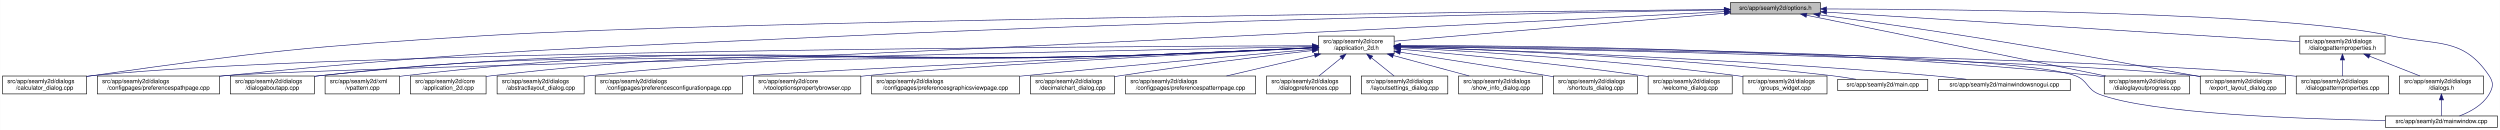
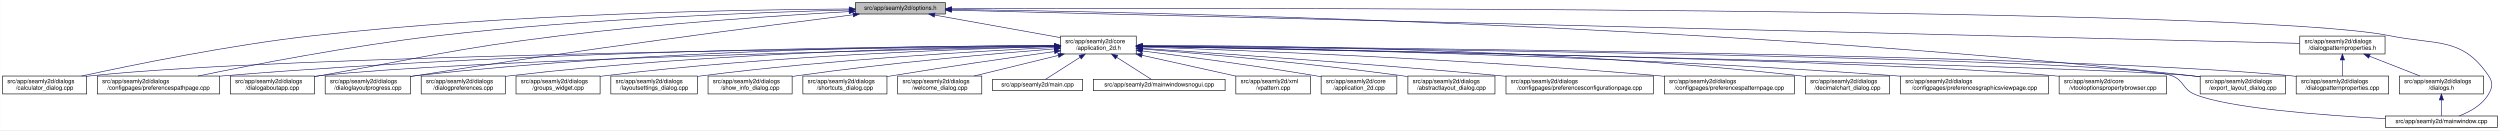
- <svg xmlns="http://www.w3.org/2000/svg" xmlns:xlink="http://www.w3.org/1999/xlink" width="4193pt" height="218pt" viewBox="0.00 0.00 4192.50 218.00">
+ <svg xmlns="http://www.w3.org/2000/svg" xmlns:xlink="http://www.w3.org/1999/xlink" width="4192pt" height="218pt" viewBox="0.00 0.00 4191.50 218.00">
  <g id="graph0" class="graph" transform="scale(1 1) rotate(0) translate(4 214)">
-     <polygon fill="white" stroke="transparent" points="-4,4 -4,-214 4188.5,-214 4188.5,4 -4,4" />
+     <polygon fill="white" stroke="transparent" points="-4,4 -4,-214 4187.5,-214 4187.5,4 -4,4" />
    <g id="node1" class="node">
      <g id="a_node1">
        <a xlink:title=" ">
-           <polygon fill="#bfbfbf" stroke="black" points="2898,-190.5 2898,-209.5 3049,-209.5 3049,-190.5 2898,-190.5" />
-           <text text-anchor="middle" x="2973.5" y="-197.5" font-family="Helvetica,sans-Serif" font-size="10.00">src/app/seamly2d/options.h</text>
+           <polygon fill="#bfbfbf" stroke="black" points="1430,-190.5 1430,-209.5 1581,-209.5 1581,-190.5 1430,-190.5" />
+           <text text-anchor="middle" x="1505.5" y="-197.5" font-family="Helvetica,sans-Serif" font-size="10.00">src/app/seamly2d/options.h</text>
        </a>
      </g>
    </g>
    <g id="node2" class="node">
      <g id="a_node2">
        <a xlink:href="../../d7/d61/application__2d_8h.html" target="_top" xlink:title=" ">
-           <polygon fill="white" stroke="black" points="2207,-123.5 2207,-153.5 2334,-153.5 2334,-123.5 2207,-123.5" />
-           <text text-anchor="start" x="2215" y="-141.5" font-family="Helvetica,sans-Serif" font-size="10.00">src/app/seamly2d/core</text>
-           <text text-anchor="middle" x="2270.5" y="-130.5" font-family="Helvetica,sans-Serif" font-size="10.00">/application_2d.h</text>
+           <polygon fill="white" stroke="black" points="1774,-123.5 1774,-153.5 1901,-153.5 1901,-123.5 1774,-123.5" />
+           <text text-anchor="start" x="1782" y="-141.5" font-family="Helvetica,sans-Serif" font-size="10.00">src/app/seamly2d/core</text>
+           <text text-anchor="middle" x="1837.5" y="-130.5" font-family="Helvetica,sans-Serif" font-size="10.00">/application_2d.h</text>
        </a>
      </g>
    </g>
    <g id="edge1" class="edge">
-       <path fill="none" stroke="midnightblue" d="M2887.89,-191.75C2745.03,-179.66 2461.19,-155.64 2334.34,-144.9" />
-       <polygon fill="midnightblue" stroke="midnightblue" points="2887.67,-195.25 2897.93,-192.6 2888.26,-188.27 2887.67,-195.25" />
-     </g>
-     <g id="node7" class="node">
-       <g id="a_node7">
+       <path fill="none" stroke="midnightblue" d="M1562.93,-188.71C1621.72,-178.17 1712.85,-161.84 1773.81,-150.91" />
+       <polygon fill="midnightblue" stroke="midnightblue" points="1562.29,-185.27 1553.07,-190.48 1563.53,-192.16 1562.29,-185.27" />
+     </g>
+     <g id="node5" class="node">
+       <g id="a_node5">
        <a xlink:href="../../d7/dfa/calculator__dialog_8cpp.html" target="_top" xlink:title=" ">
          <polygon fill="white" stroke="black" points="0,-56.5 0,-86.5 141,-86.5 141,-56.5 0,-56.5" />
          <text text-anchor="start" x="8" y="-74.5" font-family="Helvetica,sans-Serif" font-size="10.00">src/app/seamly2d/dialogs</text>
          <text text-anchor="middle" x="70.5" y="-63.5" font-family="Helvetica,sans-Serif" font-size="10.00">/calculator_dialog.cpp</text>
        </a>
      </g>
    </g>
    <g id="edge25" class="edge">
-       <path fill="none" stroke="midnightblue" d="M2887.8,-198.15C2538.52,-194.54 1221.32,-179.51 805.5,-154 512.98,-136.06 439.64,-128.38 149.5,-87 146.74,-86.61 143.93,-86.19 141.09,-85.74" />
-       <polygon fill="midnightblue" stroke="midnightblue" points="2887.81,-201.65 2897.85,-198.25 2887.89,-194.65 2887.81,-201.65" />
-     </g>
-     <g id="node9" class="node">
-       <g id="a_node9">
+       <path fill="none" stroke="midnightblue" d="M1419.54,-198.93C1247.9,-197.94 850.74,-191.38 519.5,-154 380.16,-138.28 218.86,-105.33 132.58,-86.5" />
+       <polygon fill="midnightblue" stroke="midnightblue" points="1419.75,-202.43 1429.77,-198.98 1419.79,-195.43 1419.75,-202.43" />
+     </g>
+     <g id="node7" class="node">
+       <g id="a_node7">
        <a xlink:href="../../dc/d20/preferencespathpage_8cpp.html" target="_top" xlink:title=" ">
          <polygon fill="white" stroke="black" points="159,-56.5 159,-86.5 364,-86.5 364,-56.5 159,-56.5" />
          <text text-anchor="start" x="167" y="-74.5" font-family="Helvetica,sans-Serif" font-size="10.00">src/app/seamly2d/dialogs</text>
          <text text-anchor="middle" x="261.5" y="-63.5" font-family="Helvetica,sans-Serif" font-size="10.00">/configpages/preferencespathpage.cpp</text>
        </a>
      </g>
    </g>
    <g id="edge26" class="edge">
-       <path fill="none" stroke="midnightblue" d="M2887.43,-197.55C2652.52,-193.37 1980.65,-179.9 1422.5,-154 955.39,-132.33 837.93,-132.2 372.5,-87 369.79,-86.74 367.05,-86.46 364.28,-86.17" />
-       <polygon fill="midnightblue" stroke="midnightblue" points="2887.55,-201.05 2897.61,-197.73 2887.67,-194.05 2887.55,-201.05" />
-     </g>
-     <g id="node12" class="node">
-       <g id="a_node12">
+       <path fill="none" stroke="midnightblue" d="M1419.91,-197.26C1276.49,-193.62 978.7,-182.98 728.5,-154 584.61,-137.33 417.84,-105.06 327.66,-86.52" />
+       <polygon fill="midnightblue" stroke="midnightblue" points="1419.89,-200.76 1429.97,-197.51 1420.06,-193.76 1419.89,-200.76" />
+     </g>
+     <g id="node11" class="node">
+       <g id="a_node11">
        <a xlink:href="../../dd/d64/dialogaboutapp_8cpp.html" target="_top" xlink:title=" ">
          <polygon fill="white" stroke="black" points="382,-56.5 382,-86.5 523,-86.5 523,-56.5 382,-56.5" />
          <text text-anchor="start" x="390" y="-74.5" font-family="Helvetica,sans-Serif" font-size="10.00">src/app/seamly2d/dialogs</text>
          <text text-anchor="middle" x="452.5" y="-63.5" font-family="Helvetica,sans-Serif" font-size="10.00">/dialogaboutapp.cpp</text>
        </a>
      </g>
    </g>
    <g id="edge27" class="edge">
-       <path fill="none" stroke="midnightblue" d="M2887.48,-194.53C2652.7,-182.37 1981.12,-147.97 1422.5,-123 1026.57,-105.3 925.39,-130.88 531.5,-87 528.73,-86.69 525.91,-86.34 523.06,-85.96" />
-       <polygon fill="midnightblue" stroke="midnightblue" points="2887.49,-198.03 2897.66,-195.05 2887.85,-191.04 2887.49,-198.03" />
-     </g>
-     <g id="node15" class="node">
-       <g id="a_node15">
+       <path fill="none" stroke="midnightblue" d="M1419.33,-194.53C1307.34,-188.18 1105.83,-174.95 934.5,-154 754.27,-131.96 710.36,-118.28 531.5,-87 528.75,-86.52 525.95,-86.03 523.12,-85.52" />
+       <polygon fill="midnightblue" stroke="midnightblue" points="1419.37,-198.03 1429.55,-195.1 1419.77,-191.04 1419.37,-198.03" />
+     </g>
+     <g id="node12" class="node">
+       <g id="a_node12">
        <a xlink:href="../../d6/d89/dialoglayoutprogress_8cpp.html" target="_top" xlink:title=" ">
-           <polygon fill="white" stroke="black" points="3525,-56.5 3525,-86.5 3668,-86.5 3668,-56.5 3525,-56.5" />
-           <text text-anchor="start" x="3533" y="-74.5" font-family="Helvetica,sans-Serif" font-size="10.00">src/app/seamly2d/dialogs</text>
-           <text text-anchor="middle" x="3596.5" y="-63.5" font-family="Helvetica,sans-Serif" font-size="10.00">/dialoglayoutprogress.cpp</text>
-         </a>
-       </g>
-     </g>
-     <g id="edge32" class="edge">
-       <path fill="none" stroke="midnightblue" d="M3025.89,-188.36C3138.14,-165.57 3401.82,-112.03 3527.52,-86.51" />
-       <polygon fill="midnightblue" stroke="midnightblue" points="3024.94,-184.98 3015.83,-190.4 3026.33,-191.84 3024.94,-184.98" />
+           <polygon fill="white" stroke="black" points="541,-56.5 541,-86.5 684,-86.5 684,-56.5 541,-56.5" />
+           <text text-anchor="start" x="549" y="-74.5" font-family="Helvetica,sans-Serif" font-size="10.00">src/app/seamly2d/dialogs</text>
+           <text text-anchor="middle" x="612.5" y="-63.5" font-family="Helvetica,sans-Serif" font-size="10.00">/dialoglayoutprogress.cpp</text>
+         </a>
+       </g>
+     </g>
+     <g id="edge28" class="edge">
+       <path fill="none" stroke="midnightblue" d="M1426.11,-189.2C1280.44,-170.96 960.78,-129.77 692.5,-87 689.71,-86.56 686.87,-86.09 684,-85.62" />
+       <polygon fill="midnightblue" stroke="midnightblue" points="1425.93,-192.7 1436.29,-190.47 1426.8,-185.76 1425.93,-192.7" />
    </g>
    <g id="node16" class="node">
      <g id="a_node16">
        <a xlink:href="../../dd/d54/export__layout__dialog_8cpp.html" target="_top" xlink:title=" ">
-           <polygon fill="white" stroke="black" points="3686,-56.5 3686,-86.5 3829,-86.5 3829,-56.5 3686,-56.5" />
-           <text text-anchor="start" x="3694" y="-74.5" font-family="Helvetica,sans-Serif" font-size="10.00">src/app/seamly2d/dialogs</text>
-           <text text-anchor="middle" x="3757.5" y="-63.5" font-family="Helvetica,sans-Serif" font-size="10.00">/export_layout_dialog.cpp</text>
+           <polygon fill="white" stroke="black" points="3685,-56.5 3685,-86.5 3828,-86.5 3828,-56.5 3685,-56.5" />
+           <text text-anchor="start" x="3693" y="-74.5" font-family="Helvetica,sans-Serif" font-size="10.00">src/app/seamly2d/dialogs</text>
+           <text text-anchor="middle" x="3756.5" y="-63.5" font-family="Helvetica,sans-Serif" font-size="10.00">/export_layout_dialog.cpp</text>
        </a>
      </g>
    </g>
    <g id="edge33" class="edge">
-       <path fill="none" stroke="midnightblue" d="M3047.69,-189.12C3111.99,-180.4 3207.5,-167.07 3290.5,-154 3462.93,-126.84 3505.62,-117.45 3677.5,-87 3680.28,-86.51 3683.11,-86 3685.98,-85.49" />
-       <polygon fill="midnightblue" stroke="midnightblue" points="3047.08,-185.67 3037.64,-190.48 3048.02,-192.6 3047.08,-185.67" />
+       <path fill="none" stroke="midnightblue" d="M1591.1,-198.11C1882.86,-194.34 2864.93,-175.45 3670.5,-87 3675.17,-86.49 3679.96,-85.89 3684.79,-85.23" />
+       <polygon fill="midnightblue" stroke="midnightblue" points="1590.97,-194.62 1581.01,-198.24 1591.06,-201.62 1590.97,-194.62" />
    </g>
    <g id="node25" class="node">
      <g id="a_node25">
        <a xlink:href="../../d8/dd9/mainwindow_8cpp.html" target="_top" xlink:title=" ">
-           <polygon fill="white" stroke="black" points="3996.5,-0.5 3996.5,-19.5 4184.5,-19.5 4184.5,-0.5 3996.5,-0.5" />
-           <text text-anchor="middle" x="4090.5" y="-7.5" font-family="Helvetica,sans-Serif" font-size="10.00">src/app/seamly2d/mainwindow.cpp</text>
+           <polygon fill="white" stroke="black" points="3995.5,-0.5 3995.5,-19.5 4183.5,-19.5 4183.5,-0.5 3995.5,-0.5" />
+           <text text-anchor="middle" x="4089.5" y="-7.5" font-family="Helvetica,sans-Serif" font-size="10.00">src/app/seamly2d/mainwindow.cpp</text>
        </a>
      </g>
    </g>
    <g id="edge34" class="edge">
-       <path fill="none" stroke="midnightblue" d="M3059.39,-199.01C3273.4,-198.45 3826.1,-193.11 4005.5,-154 4082.83,-137.14 4126.3,-152.66 4170.5,-87 4178.19,-75.57 4177.46,-67.89 4170.5,-56 4159.8,-37.71 4138.63,-26.27 4120.75,-19.51" />
-       <polygon fill="midnightblue" stroke="midnightblue" points="3059.14,-195.51 3049.15,-199.04 3059.16,-202.51 3059.14,-195.51" />
+       <path fill="none" stroke="midnightblue" d="M1591.25,-199.32C2002.58,-200.59 3763.56,-203.11 4003.5,-154 4081.04,-138.13 4124.3,-152.66 4168.5,-87 4176.19,-75.57 4175.42,-67.91 4168.5,-56 4157.95,-37.85 4137.04,-26.41 4119.38,-19.61" />
+       <polygon fill="midnightblue" stroke="midnightblue" points="1591.22,-195.82 1581.21,-199.29 1591.19,-202.82 1591.22,-195.82" />
    </g>
    <g id="node26" class="node">
      <g id="a_node26">
        <a xlink:href="../../d5/d4e/dialogpatternproperties_8h.html" target="_top" xlink:title=" ">
-           <polygon fill="white" stroke="black" points="3853,-123.5 3853,-153.5 3996,-153.5 3996,-123.5 3853,-123.5" />
-           <text text-anchor="start" x="3861" y="-141.5" font-family="Helvetica,sans-Serif" font-size="10.00">src/app/seamly2d/dialogs</text>
-           <text text-anchor="middle" x="3924.5" y="-130.5" font-family="Helvetica,sans-Serif" font-size="10.00">/dialogpatternproperties.h</text>
-         </a>
-       </g>
-     </g>
-     <g id="edge28" class="edge">
-       <path fill="none" stroke="midnightblue" d="M3059.3,-193.63C3244.87,-182.02 3680.62,-154.76 3852.74,-143.99" />
-       <polygon fill="midnightblue" stroke="midnightblue" points="3059.08,-190.14 3049.32,-194.26 3059.52,-197.13 3059.08,-190.14" />
+           <polygon fill="white" stroke="black" points="3852,-123.5 3852,-153.5 3995,-153.5 3995,-123.5 3852,-123.5" />
+           <text text-anchor="start" x="3860" y="-141.5" font-family="Helvetica,sans-Serif" font-size="10.00">src/app/seamly2d/dialogs</text>
+           <text text-anchor="middle" x="3923.5" y="-130.5" font-family="Helvetica,sans-Serif" font-size="10.00">/dialogpatternproperties.h</text>
+         </a>
+       </g>
+     </g>
+     <g id="edge29" class="edge">
+       <path fill="none" stroke="midnightblue" d="M1591.3,-196.89C1971.55,-187.53 3501.48,-149.88 3851.79,-141.26" />
+       <polygon fill="midnightblue" stroke="midnightblue" points="1591.1,-193.39 1581.19,-197.14 1591.27,-200.39 1591.1,-193.39" />
    </g>
    <g id="node3" class="node">
      <g id="a_node3">
        <a xlink:href="../../df/d3e/application__2d_8cpp.html" target="_top" xlink:title=" ">
-           <polygon fill="white" stroke="black" points="684,-56.5 684,-86.5 811,-86.5 811,-56.5 684,-56.5" />
-           <text text-anchor="start" x="692" y="-74.5" font-family="Helvetica,sans-Serif" font-size="10.00">src/app/seamly2d/core</text>
-           <text text-anchor="middle" x="747.5" y="-63.5" font-family="Helvetica,sans-Serif" font-size="10.00">/application_2d.cpp</text>
+           <polygon fill="white" stroke="black" points="2211,-56.5 2211,-86.5 2338,-86.5 2338,-56.5 2211,-56.5" />
+           <text text-anchor="start" x="2219" y="-74.5" font-family="Helvetica,sans-Serif" font-size="10.00">src/app/seamly2d/core</text>
+           <text text-anchor="middle" x="2274.5" y="-63.5" font-family="Helvetica,sans-Serif" font-size="10.00">/application_2d.cpp</text>
        </a>
      </g>
    </g>
    <g id="edge2" class="edge">
-       <path fill="none" stroke="midnightblue" d="M2196.78,-133.91C2131.53,-130.79 2033.69,-126.28 1948.5,-123 1447.28,-103.72 1318.83,-144.05 820.5,-87 817.42,-86.65 814.27,-86.23 811.1,-85.77" />
-       <polygon fill="midnightblue" stroke="midnightblue" points="2196.81,-137.41 2206.97,-134.39 2197.15,-130.42 2196.81,-137.41" />
+       <path fill="none" stroke="midnightblue" d="M1911.23,-128.55C1984.9,-119.31 2101.31,-103.89 2201.5,-87 2204.56,-86.48 2207.68,-85.94 2210.84,-85.37" />
+       <polygon fill="midnightblue" stroke="midnightblue" points="1910.61,-125.1 1901.13,-129.81 1911.48,-132.05 1910.61,-125.1" />
    </g>
    <g id="node4" class="node">
      <g id="a_node4">
        <a xlink:href="../../dd/db4/abstractlayout__dialog_8cpp.html" target="_top" xlink:title=" ">
-           <polygon fill="white" stroke="black" points="829.5,-56.5 829.5,-86.5 975.5,-86.5 975.5,-56.5 829.5,-56.5" />
-           <text text-anchor="start" x="837.5" y="-74.5" font-family="Helvetica,sans-Serif" font-size="10.00">src/app/seamly2d/dialogs</text>
-           <text text-anchor="middle" x="902.5" y="-63.5" font-family="Helvetica,sans-Serif" font-size="10.00">/abstractlayout_dialog.cpp</text>
+           <polygon fill="white" stroke="black" points="2356.5,-56.5 2356.5,-86.5 2502.5,-86.5 2502.5,-56.5 2356.5,-56.5" />
+           <text text-anchor="start" x="2364.5" y="-74.5" font-family="Helvetica,sans-Serif" font-size="10.00">src/app/seamly2d/dialogs</text>
+           <text text-anchor="middle" x="2429.5" y="-63.5" font-family="Helvetica,sans-Serif" font-size="10.00">/abstractlayout_dialog.cpp</text>
        </a>
      </g>
    </g>
    <g id="edge3" class="edge">
-       <path fill="none" stroke="midnightblue" d="M2196.78,-134.02C2131.52,-130.98 2033.68,-126.51 1948.5,-123 1520.12,-105.36 1410.83,-132.44 984.5,-87 981.62,-86.69 978.7,-86.35 975.75,-85.97" />
-       <polygon fill="midnightblue" stroke="midnightblue" points="2196.81,-137.52 2206.97,-134.49 2197.14,-130.53 2196.81,-137.52" />
-     </g>
-     <g id="node5" class="node">
-       <g id="a_node5">
-         <a xlink:href="../../d2/d2d/preferencesconfigurationpage_8cpp.html" target="_top" xlink:title=" ">
-           <polygon fill="white" stroke="black" points="994,-56.5 994,-86.5 1241,-86.5 1241,-56.5 994,-56.5" />
-           <text text-anchor="start" x="1002" y="-74.5" font-family="Helvetica,sans-Serif" font-size="10.00">src/app/seamly2d/dialogs</text>
-           <text text-anchor="middle" x="1117.5" y="-63.5" font-family="Helvetica,sans-Serif" font-size="10.00">/configpages/preferencesconfigurationpage.cpp</text>
-         </a>
-       </g>
+       <path fill="none" stroke="midnightblue" d="M1911.38,-131.9C2010.6,-123.98 2192.27,-108.09 2346.5,-87 2349.69,-86.56 2352.94,-86.1 2356.23,-85.6" />
+       <polygon fill="midnightblue" stroke="midnightblue" points="1910.85,-128.43 1901.16,-132.71 1911.41,-135.41 1910.85,-128.43" />
    </g>
    <g id="edge4" class="edge">
-       <path fill="none" stroke="midnightblue" d="M2196.9,-134.11C1978.57,-124.01 1343.91,-94.4 1250.5,-87 1247.37,-86.75 1244.21,-86.49 1241.01,-86.22" />
-       <polygon fill="midnightblue" stroke="midnightblue" points="2196.83,-137.61 2206.98,-134.57 2197.15,-130.62 2196.83,-137.61" />
+       <path fill="none" stroke="midnightblue" d="M1763.52,-136.78C1480.92,-133.8 469.35,-120.94 149.5,-87 146.73,-86.71 143.9,-86.37 141.06,-86" />
+       <polygon fill="midnightblue" stroke="midnightblue" points="1763.63,-140.28 1773.66,-136.89 1763.7,-133.28 1763.63,-140.28" />
    </g>
    <g id="node6" class="node">
      <g id="a_node6">
-         <a xlink:href="../../d2/d00/vtooloptionspropertybrowser_8cpp.html" target="_top" xlink:title=" ">
-           <polygon fill="white" stroke="black" points="1259.5,-56.5 1259.5,-86.5 1439.5,-86.5 1439.5,-56.5 1259.5,-56.5" />
-           <text text-anchor="start" x="1267.5" y="-74.5" font-family="Helvetica,sans-Serif" font-size="10.00">src/app/seamly2d/core</text>
-           <text text-anchor="middle" x="1349.5" y="-63.5" font-family="Helvetica,sans-Serif" font-size="10.00">/vtooloptionspropertybrowser.cpp</text>
+         <a xlink:href="../../d2/d2d/preferencesconfigurationpage_8cpp.html" target="_top" xlink:title=" ">
+           <polygon fill="white" stroke="black" points="2521,-56.5 2521,-86.5 2768,-86.5 2768,-56.5 2521,-56.5" />
+           <text text-anchor="start" x="2529" y="-74.5" font-family="Helvetica,sans-Serif" font-size="10.00">src/app/seamly2d/dialogs</text>
+           <text text-anchor="middle" x="2644.5" y="-63.5" font-family="Helvetica,sans-Serif" font-size="10.00">/configpages/preferencesconfigurationpage.cpp</text>
        </a>
      </g>
    </g>
    <g id="edge5" class="edge">
-       <path fill="none" stroke="midnightblue" d="M2196.9,-133.77C2023.39,-124.86 1592.56,-101.95 1448.5,-87 1445.56,-86.7 1442.58,-86.37 1439.57,-86.02" />
-       <polygon fill="midnightblue" stroke="midnightblue" points="2196.79,-137.27 2206.96,-134.29 2197.15,-130.28 2196.79,-137.27" />
+       <path fill="none" stroke="midnightblue" d="M1911.36,-132.79C2035.44,-124.68 2293.57,-107.04 2511.5,-87 2514.62,-86.71 2517.79,-86.42 2520.98,-86.11" />
+       <polygon fill="midnightblue" stroke="midnightblue" points="1910.97,-129.3 1901.21,-133.45 1911.42,-136.29 1910.97,-129.3" />
    </g>
    <g id="edge6" class="edge">
-       <path fill="none" stroke="midnightblue" d="M2196.47,-137.3C1870.23,-136.2 558.96,-129.19 149.5,-87 146.73,-86.71 143.9,-86.38 141.06,-86.02" />
-       <polygon fill="midnightblue" stroke="midnightblue" points="2196.73,-140.81 2206.75,-137.34 2196.76,-133.81 2196.73,-140.81" />
+       <path fill="none" stroke="midnightblue" d="M1763.62,-137.44C1548.59,-136.74 904.66,-130.83 372.5,-87 369.79,-86.78 367.04,-86.53 364.27,-86.28" />
+       <polygon fill="midnightblue" stroke="midnightblue" points="1763.82,-140.94 1773.83,-137.47 1763.84,-133.94 1763.82,-140.94" />
    </g>
    <g id="node8" class="node">
      <g id="a_node8">
-         <a xlink:href="../../d9/d70/preferencesgraphicsviewpage_8cpp.html" target="_top" xlink:title=" ">
-           <polygon fill="white" stroke="black" points="1457.5,-56.5 1457.5,-86.5 1705.5,-86.5 1705.5,-56.5 1457.5,-56.5" />
-           <text text-anchor="start" x="1465.5" y="-74.5" font-family="Helvetica,sans-Serif" font-size="10.00">src/app/seamly2d/dialogs</text>
-           <text text-anchor="middle" x="1581.5" y="-63.5" font-family="Helvetica,sans-Serif" font-size="10.00">/configpages/preferencesgraphicsviewpage.cpp</text>
+         <a xlink:href="../../dc/d63/preferencespatternpage_8cpp.html" target="_top" xlink:title=" ">
+           <polygon fill="white" stroke="black" points="2786.5,-56.5 2786.5,-86.5 3004.5,-86.5 3004.5,-56.5 2786.5,-56.5" />
+           <text text-anchor="start" x="2794.5" y="-74.5" font-family="Helvetica,sans-Serif" font-size="10.00">src/app/seamly2d/dialogs</text>
+           <text text-anchor="middle" x="2895.5" y="-63.5" font-family="Helvetica,sans-Serif" font-size="10.00">/configpages/preferencespatternpage.cpp</text>
        </a>
      </g>
    </g>
    <g id="edge7" class="edge">
-       <path fill="none" stroke="midnightblue" d="M2196.67,-131.22C2090.13,-122.06 1887.11,-104.25 1714.5,-87 1711.61,-86.71 1708.69,-86.42 1705.74,-86.12" />
-       <polygon fill="midnightblue" stroke="midnightblue" points="2196.41,-134.71 2206.67,-132.08 2197.01,-127.74 2196.41,-134.71" />
+       <path fill="none" stroke="midnightblue" d="M1911.19,-135.23C2069.72,-129.98 2454.84,-115.21 2776.5,-87 2779.71,-86.72 2782.97,-86.42 2786.26,-86.1" />
+       <polygon fill="midnightblue" stroke="midnightblue" points="1910.96,-131.74 1901.08,-135.56 1911.19,-138.73 1910.96,-131.74" />
+     </g>
+     <g id="node9" class="node">
+       <g id="a_node9">
+         <a xlink:href="../../dd/dc2/decimalchart__dialog_8cpp.html" target="_top" xlink:title=" ">
+           <polygon fill="white" stroke="black" points="3023,-56.5 3023,-86.5 3164,-86.5 3164,-56.5 3023,-56.5" />
+           <text text-anchor="start" x="3031" y="-74.5" font-family="Helvetica,sans-Serif" font-size="10.00">src/app/seamly2d/dialogs</text>
+           <text text-anchor="middle" x="3093.5" y="-63.5" font-family="Helvetica,sans-Serif" font-size="10.00">/decimalchart_dialog.cpp</text>
+         </a>
+       </g>
    </g>
    <g id="edge8" class="edge">
-       <path fill="none" stroke="midnightblue" d="M2196.51,-135.98C1868.82,-129.21 556.33,-101.41 372.5,-87 369.79,-86.79 367.04,-86.55 364.27,-86.3" />
-       <polygon fill="midnightblue" stroke="midnightblue" points="2196.76,-139.49 2206.83,-136.2 2196.91,-132.49 2196.76,-139.49" />
+       <path fill="none" stroke="midnightblue" d="M1911.35,-137.82C2097.12,-137.86 2598.65,-133.28 3013.5,-87 3016.59,-86.66 3019.73,-86.26 3022.91,-85.83" />
+       <polygon fill="midnightblue" stroke="midnightblue" points="1911.16,-134.32 1901.15,-137.81 1911.15,-141.32 1911.16,-134.32" />
    </g>
    <g id="node10" class="node">
      <g id="a_node10">
-         <a xlink:href="../../dd/dc2/decimalchart__dialog_8cpp.html" target="_top" xlink:title=" ">
-           <polygon fill="white" stroke="black" points="1724,-56.5 1724,-86.5 1865,-86.5 1865,-56.5 1724,-56.5" />
-           <text text-anchor="start" x="1732" y="-74.5" font-family="Helvetica,sans-Serif" font-size="10.00">src/app/seamly2d/dialogs</text>
-           <text text-anchor="middle" x="1794.5" y="-63.5" font-family="Helvetica,sans-Serif" font-size="10.00">/decimalchart_dialog.cpp</text>
+         <a xlink:href="../../d9/d70/preferencesgraphicsviewpage_8cpp.html" target="_top" xlink:title=" ">
+           <polygon fill="white" stroke="black" points="3182.5,-56.5 3182.5,-86.5 3430.5,-86.5 3430.5,-56.5 3182.5,-56.5" />
+           <text text-anchor="start" x="3190.5" y="-74.5" font-family="Helvetica,sans-Serif" font-size="10.00">src/app/seamly2d/dialogs</text>
+           <text text-anchor="middle" x="3306.5" y="-63.5" font-family="Helvetica,sans-Serif" font-size="10.00">/configpages/preferencesgraphicsviewpage.cpp</text>
        </a>
      </g>
    </g>
    <g id="edge9" class="edge">
-       <path fill="none" stroke="midnightblue" d="M2196.5,-129.24C2116.82,-120.07 1986.43,-104.27 1874.5,-87 1871.43,-86.53 1868.3,-86.03 1865.14,-85.51" />
-       <polygon fill="midnightblue" stroke="midnightblue" points="2196.58,-132.77 2206.91,-130.43 2197.38,-125.82 2196.58,-132.77" />
-     </g>
-     <g id="node11" class="node">
-       <g id="a_node11">
-         <a xlink:href="../../dc/d63/preferencespatternpage_8cpp.html" target="_top" xlink:title=" ">
-           <polygon fill="white" stroke="black" points="1883.5,-56.5 1883.5,-86.5 2101.5,-86.5 2101.5,-56.5 1883.5,-56.5" />
-           <text text-anchor="start" x="1891.5" y="-74.5" font-family="Helvetica,sans-Serif" font-size="10.00">src/app/seamly2d/dialogs</text>
-           <text text-anchor="middle" x="1992.5" y="-63.5" font-family="Helvetica,sans-Serif" font-size="10.00">/configpages/preferencespatternpage.cpp</text>
-         </a>
-       </g>
+       <path fill="none" stroke="midnightblue" d="M1911.36,-136.52C2113.46,-133.44 2692.47,-122.01 3172.5,-87 3175.77,-86.76 3179.08,-86.51 3182.42,-86.24" />
+       <polygon fill="midnightblue" stroke="midnightblue" points="1911.11,-133.02 1901.16,-136.67 1911.21,-140.02 1911.11,-133.02" />
    </g>
    <g id="edge10" class="edge">
-       <path fill="none" stroke="midnightblue" d="M2200.72,-121.19C2155.2,-110.54 2096.36,-96.78 2052.85,-86.61" />
-       <polygon fill="midnightblue" stroke="midnightblue" points="2199.99,-124.61 2210.52,-123.48 2201.58,-117.79 2199.99,-124.61" />
+       <path fill="none" stroke="midnightblue" d="M1763.29,-136.03C1523.78,-131.05 772.9,-113.68 531.5,-87 528.73,-86.69 525.91,-86.35 523.06,-85.97" />
+       <polygon fill="midnightblue" stroke="midnightblue" points="1763.56,-139.53 1773.63,-136.24 1763.7,-132.53 1763.56,-139.53" />
    </g>
    <g id="edge11" class="edge">
-       <path fill="none" stroke="midnightblue" d="M2196.79,-133.77C2131.53,-130.56 2033.7,-126 1948.5,-123 1318.91,-100.83 1158.11,-152.06 531.5,-87 528.73,-86.71 525.9,-86.38 523.06,-86.01" />
-       <polygon fill="midnightblue" stroke="midnightblue" points="2196.81,-137.27 2206.97,-134.27 2197.16,-130.28 2196.81,-137.27" />
+       <path fill="none" stroke="midnightblue" d="M1763.96,-137.69C1581.79,-137.43 1095.19,-132.16 692.5,-87 689.83,-86.7 687.12,-86.37 684.39,-86" />
+       <polygon fill="midnightblue" stroke="midnightblue" points="1763.96,-141.19 1773.96,-137.7 1763.97,-134.19 1763.96,-141.19" />
    </g>
    <g id="node13" class="node">
      <g id="a_node13">
-         <a xlink:href="../../d5/dc5/dialogpreferences_8cpp.html" target="_top" xlink:title=" ">
-           <polygon fill="white" stroke="black" points="2120,-56.5 2120,-86.5 2261,-86.5 2261,-56.5 2120,-56.5" />
-           <text text-anchor="start" x="2128" y="-74.5" font-family="Helvetica,sans-Serif" font-size="10.00">src/app/seamly2d/dialogs</text>
-           <text text-anchor="middle" x="2190.5" y="-63.5" font-family="Helvetica,sans-Serif" font-size="10.00">/dialogpreferences.cpp</text>
+         <a xlink:href="../../d2/d00/vtooloptionspropertybrowser_8cpp.html" target="_top" xlink:title=" ">
+           <polygon fill="white" stroke="black" points="3448.5,-56.5 3448.5,-86.5 3628.5,-86.5 3628.5,-56.5 3448.5,-56.5" />
+           <text text-anchor="start" x="3456.5" y="-74.5" font-family="Helvetica,sans-Serif" font-size="10.00">src/app/seamly2d/core</text>
+           <text text-anchor="middle" x="3538.5" y="-63.5" font-family="Helvetica,sans-Serif" font-size="10.00">/vtooloptionspropertybrowser.cpp</text>
        </a>
      </g>
    </g>
    <g id="edge12" class="edge">
-       <path fill="none" stroke="midnightblue" d="M2245.13,-116.88C2232.97,-107.01 2218.72,-95.43 2207.82,-86.58" />
-       <polygon fill="midnightblue" stroke="midnightblue" points="2243.17,-119.81 2253.14,-123.4 2247.59,-114.37 2243.17,-119.81" />
+       <path fill="none" stroke="midnightblue" d="M1911.28,-136.29C2184.26,-131.65 3136.77,-113.85 3439.5,-87 3442.44,-86.74 3445.43,-86.45 3448.44,-86.13" />
+       <polygon fill="midnightblue" stroke="midnightblue" points="1911.03,-132.8 1901.09,-136.46 1911.15,-139.79 1911.03,-132.8" />
    </g>
    <g id="node14" class="node">
      <g id="a_node14">
        <a xlink:href="../../d5/d18/dialogpatternproperties_8cpp.html" target="_top" xlink:title=" ">
-           <polygon fill="white" stroke="black" points="3847,-56.5 3847,-86.5 4002,-86.5 4002,-56.5 3847,-56.5" />
-           <text text-anchor="start" x="3855" y="-74.5" font-family="Helvetica,sans-Serif" font-size="10.00">src/app/seamly2d/dialogs</text>
-           <text text-anchor="middle" x="3924.5" y="-63.5" font-family="Helvetica,sans-Serif" font-size="10.00">/dialogpatternproperties.cpp</text>
+           <polygon fill="white" stroke="black" points="3846,-56.5 3846,-86.5 4001,-86.5 4001,-56.5 3846,-56.5" />
+           <text text-anchor="start" x="3854" y="-74.5" font-family="Helvetica,sans-Serif" font-size="10.00">src/app/seamly2d/dialogs</text>
+           <text text-anchor="middle" x="3923.5" y="-63.5" font-family="Helvetica,sans-Serif" font-size="10.00">/dialogpatternproperties.cpp</text>
        </a>
      </g>
    </g>
    <g id="edge13" class="edge">
-       <path fill="none" stroke="midnightblue" d="M2344.1,-136.45C2613.15,-132.4 3543,-116.53 3838.5,-87 3841.21,-86.73 3843.97,-86.42 3846.75,-86.09" />
-       <polygon fill="midnightblue" stroke="midnightblue" points="2344,-132.95 2334.05,-136.6 2344.1,-139.95 2344,-132.95" />
+       <path fill="none" stroke="midnightblue" d="M1911.6,-137.02C2226.12,-134.75 3452.08,-123.71 3836.5,-87 3839.55,-86.71 3842.65,-86.37 3845.78,-86.01" />
+       <polygon fill="midnightblue" stroke="midnightblue" points="1911.21,-133.52 1901.24,-137.09 1911.26,-140.52 1911.21,-133.52" />
+     </g>
+     <g id="node15" class="node">
+       <g id="a_node15">
+         <a xlink:href="../../d5/dc5/dialogpreferences_8cpp.html" target="_top" xlink:title=" ">
+           <polygon fill="white" stroke="black" points="702,-56.5 702,-86.5 843,-86.5 843,-56.5 702,-56.5" />
+           <text text-anchor="start" x="710" y="-74.5" font-family="Helvetica,sans-Serif" font-size="10.00">src/app/seamly2d/dialogs</text>
+           <text text-anchor="middle" x="772.5" y="-63.5" font-family="Helvetica,sans-Serif" font-size="10.00">/dialogpreferences.cpp</text>
+         </a>
+       </g>
    </g>
    <g id="edge14" class="edge">
-       <path fill="none" stroke="midnightblue" d="M2344.26,-137.74C2536.72,-137.66 3069.71,-132.95 3510.5,-87 3515.17,-86.51 3519.97,-85.93 3524.8,-85.29" />
-       <polygon fill="midnightblue" stroke="midnightblue" points="2344.26,-134.24 2334.26,-137.74 2344.26,-141.24 2344.26,-134.24" />
+       <path fill="none" stroke="midnightblue" d="M1763.33,-137C1598.7,-135.16 1190.51,-126.62 851.5,-87 848.73,-86.68 845.91,-86.31 843.07,-85.92" />
+       <polygon fill="midnightblue" stroke="midnightblue" points="1763.78,-140.5 1773.82,-137.11 1763.85,-133.5 1763.78,-140.5" />
    </g>
    <g id="edge15" class="edge">
-       <path fill="none" stroke="midnightblue" d="M2344.43,-136.25C2595.65,-131.77 3415.34,-115.32 3677.5,-87 3680.17,-86.71 3682.88,-86.39 3685.61,-86.03" />
-       <polygon fill="midnightblue" stroke="midnightblue" points="2344.25,-132.75 2334.32,-136.43 2344.38,-139.75 2344.25,-132.75" />
+       <path fill="none" stroke="midnightblue" d="M1911.35,-136.08C2231.8,-129.81 3493.7,-104.26 3670.5,-87 3675.17,-86.54 3679.97,-85.99 3684.8,-85.36" />
+       <polygon fill="midnightblue" stroke="midnightblue" points="1911.17,-132.58 1901.24,-136.27 1911.31,-139.58 1911.17,-132.58" />
    </g>
    <g id="node17" class="node">
      <g id="a_node17">
-         <a xlink:href="../../d0/dfa/layoutsettings__dialog_8cpp.html" target="_top" xlink:title=" ">
-           <polygon fill="white" stroke="black" points="2279,-56.5 2279,-86.5 2424,-86.5 2424,-56.5 2279,-56.5" />
-           <text text-anchor="start" x="2287" y="-74.5" font-family="Helvetica,sans-Serif" font-size="10.00">src/app/seamly2d/dialogs</text>
-           <text text-anchor="middle" x="2351.5" y="-63.5" font-family="Helvetica,sans-Serif" font-size="10.00">/layoutsettings_dialog.cpp</text>
+         <a xlink:href="../../db/d5c/groups__widget_8cpp.html" target="_top" xlink:title=" ">
+           <polygon fill="white" stroke="black" points="861,-56.5 861,-86.5 1002,-86.5 1002,-56.5 861,-56.5" />
+           <text text-anchor="start" x="869" y="-74.5" font-family="Helvetica,sans-Serif" font-size="10.00">src/app/seamly2d/dialogs</text>
+           <text text-anchor="middle" x="931.5" y="-63.5" font-family="Helvetica,sans-Serif" font-size="10.00">/groups_widget.cpp</text>
        </a>
      </g>
    </g>
    <g id="edge16" class="edge">
-       <path fill="none" stroke="midnightblue" d="M2296.19,-116.88C2308.5,-107.01 2322.93,-95.43 2333.96,-86.58" />
-       <polygon fill="midnightblue" stroke="midnightblue" points="2293.68,-114.41 2288.08,-123.4 2298.07,-119.87 2293.68,-114.41" />
+       <path fill="none" stroke="midnightblue" d="M1763.88,-135.98C1619.08,-132.33 1287.29,-120.73 1010.5,-87 1007.73,-86.66 1004.91,-86.29 1002.07,-85.89" />
+       <polygon fill="midnightblue" stroke="midnightblue" points="1763.89,-139.48 1773.97,-136.23 1764.06,-132.48 1763.89,-139.48" />
    </g>
    <g id="node18" class="node">
      <g id="a_node18">
-         <a xlink:href="../../d2/df4/show__info__dialog_8cpp.html" target="_top" xlink:title=" ">
-           <polygon fill="white" stroke="black" points="2442,-56.5 2442,-86.5 2583,-86.5 2583,-56.5 2442,-56.5" />
-           <text text-anchor="start" x="2450" y="-74.5" font-family="Helvetica,sans-Serif" font-size="10.00">src/app/seamly2d/dialogs</text>
-           <text text-anchor="middle" x="2512.5" y="-63.5" font-family="Helvetica,sans-Serif" font-size="10.00">/show_info_dialog.cpp</text>
+         <a xlink:href="../../d0/dfa/layoutsettings__dialog_8cpp.html" target="_top" xlink:title=" ">
+           <polygon fill="white" stroke="black" points="1020,-56.5 1020,-86.5 1165,-86.5 1165,-56.5 1020,-56.5" />
+           <text text-anchor="start" x="1028" y="-74.5" font-family="Helvetica,sans-Serif" font-size="10.00">src/app/seamly2d/dialogs</text>
+           <text text-anchor="middle" x="1092.5" y="-63.5" font-family="Helvetica,sans-Serif" font-size="10.00">/layoutsettings_dialog.cpp</text>
        </a>
      </g>
    </g>
    <g id="edge17" class="edge">
-       <path fill="none" stroke="midnightblue" d="M2332.49,-120.85C2371.95,-110.25 2422.49,-96.68 2459.96,-86.61" />
-       <polygon fill="midnightblue" stroke="midnightblue" points="2331.46,-117.5 2322.71,-123.48 2333.28,-124.26 2331.46,-117.5" />
+       <path fill="none" stroke="midnightblue" d="M1763.6,-134.33C1640.73,-128.5 1386.84,-114.14 1173.5,-87 1170.81,-86.66 1168.07,-86.29 1165.3,-85.89" />
+       <polygon fill="midnightblue" stroke="midnightblue" points="1763.5,-137.82 1773.65,-134.8 1763.82,-130.83 1763.5,-137.82" />
    </g>
    <g id="node19" class="node">
      <g id="a_node19">
-         <a xlink:href="../../dd/d84/shortcuts__dialog_8cpp.html" target="_top" xlink:title=" ">
-           <polygon fill="white" stroke="black" points="2601,-56.5 2601,-86.5 2742,-86.5 2742,-56.5 2601,-56.5" />
-           <text text-anchor="start" x="2609" y="-74.5" font-family="Helvetica,sans-Serif" font-size="10.00">src/app/seamly2d/dialogs</text>
-           <text text-anchor="middle" x="2671.5" y="-63.5" font-family="Helvetica,sans-Serif" font-size="10.00">/shortcuts_dialog.cpp</text>
+         <a xlink:href="../../d2/df4/show__info__dialog_8cpp.html" target="_top" xlink:title=" ">
+           <polygon fill="white" stroke="black" points="1183,-56.5 1183,-86.5 1324,-86.5 1324,-56.5 1183,-56.5" />
+           <text text-anchor="start" x="1191" y="-74.5" font-family="Helvetica,sans-Serif" font-size="10.00">src/app/seamly2d/dialogs</text>
+           <text text-anchor="middle" x="1253.5" y="-63.5" font-family="Helvetica,sans-Serif" font-size="10.00">/show_info_dialog.cpp</text>
        </a>
      </g>
    </g>
    <g id="edge18" class="edge">
-       <path fill="none" stroke="midnightblue" d="M2344.38,-126.38C2409.5,-116.45 2506.89,-101.32 2591.5,-87 2594.56,-86.48 2597.69,-85.95 2600.85,-85.4" />
-       <polygon fill="midnightblue" stroke="midnightblue" points="2343.58,-122.96 2334.22,-127.92 2344.63,-129.88 2343.58,-122.96" />
+       <path fill="none" stroke="midnightblue" d="M1763.77,-132.03C1665.21,-124.28 1485.22,-108.61 1332.5,-87 1329.74,-86.61 1326.93,-86.19 1324.09,-85.75" />
+       <polygon fill="midnightblue" stroke="midnightblue" points="1763.68,-135.53 1773.92,-132.82 1764.22,-128.55 1763.68,-135.53" />
    </g>
    <g id="node20" class="node">
      <g id="a_node20">
-         <a xlink:href="../../df/d69/welcome__dialog_8cpp.html" target="_top" xlink:title=" ">
-           <polygon fill="white" stroke="black" points="2760,-56.5 2760,-86.5 2901,-86.5 2901,-56.5 2760,-56.5" />
-           <text text-anchor="start" x="2768" y="-74.5" font-family="Helvetica,sans-Serif" font-size="10.00">src/app/seamly2d/dialogs</text>
-           <text text-anchor="middle" x="2830.5" y="-63.5" font-family="Helvetica,sans-Serif" font-size="10.00">/welcome_dialog.cpp</text>
+         <a xlink:href="../../dd/d84/shortcuts__dialog_8cpp.html" target="_top" xlink:title=" ">
+           <polygon fill="white" stroke="black" points="1342,-56.5 1342,-86.5 1483,-86.5 1483,-56.5 1342,-56.5" />
+           <text text-anchor="start" x="1350" y="-74.5" font-family="Helvetica,sans-Serif" font-size="10.00">src/app/seamly2d/dialogs</text>
+           <text text-anchor="middle" x="1412.5" y="-63.5" font-family="Helvetica,sans-Serif" font-size="10.00">/shortcuts_dialog.cpp</text>
        </a>
      </g>
    </g>
    <g id="edge19" class="edge">
-       <path fill="none" stroke="midnightblue" d="M2344.38,-131.45C2438.81,-123.32 2607.24,-107.49 2750.5,-87 2753.57,-86.56 2756.71,-86.09 2759.88,-85.6" />
-       <polygon fill="midnightblue" stroke="midnightblue" points="2344.02,-127.97 2334.35,-132.31 2344.62,-134.94 2344.02,-127.97" />
+       <path fill="none" stroke="midnightblue" d="M1763.88,-127.55C1693.75,-117.88 1585.27,-102.44 1491.5,-87 1488.75,-86.55 1485.94,-86.08 1483.11,-85.59" />
+       <polygon fill="midnightblue" stroke="midnightblue" points="1763.56,-131.04 1773.94,-128.93 1764.51,-124.1 1763.56,-131.04" />
    </g>
    <g id="node21" class="node">
      <g id="a_node21">
-         <a xlink:href="../../db/d5c/groups__widget_8cpp.html" target="_top" xlink:title=" ">
-           <polygon fill="white" stroke="black" points="2919,-56.5 2919,-86.5 3060,-86.5 3060,-56.5 2919,-56.5" />
-           <text text-anchor="start" x="2927" y="-74.5" font-family="Helvetica,sans-Serif" font-size="10.00">src/app/seamly2d/dialogs</text>
-           <text text-anchor="middle" x="2989.5" y="-63.5" font-family="Helvetica,sans-Serif" font-size="10.00">/groups_widget.cpp</text>
+         <a xlink:href="../../df/d69/welcome__dialog_8cpp.html" target="_top" xlink:title=" ">
+           <polygon fill="white" stroke="black" points="1501,-56.5 1501,-86.5 1642,-86.5 1642,-56.5 1501,-56.5" />
+           <text text-anchor="start" x="1509" y="-74.5" font-family="Helvetica,sans-Serif" font-size="10.00">src/app/seamly2d/dialogs</text>
+           <text text-anchor="middle" x="1571.5" y="-63.5" font-family="Helvetica,sans-Serif" font-size="10.00">/welcome_dialog.cpp</text>
        </a>
      </g>
    </g>
    <g id="edge20" class="edge">
-       <path fill="none" stroke="midnightblue" d="M2344.32,-134.08C2463.55,-128.01 2705.76,-113.45 2909.5,-87 2912.58,-86.6 2915.72,-86.16 2918.89,-85.7" />
-       <polygon fill="midnightblue" stroke="midnightblue" points="2344.02,-130.59 2334.21,-134.59 2344.37,-137.58 2344.02,-130.59" />
+       <path fill="none" stroke="midnightblue" d="M1770.19,-121.05C1726.7,-110.43 1670.7,-96.74 1629.25,-86.61" />
+       <polygon fill="midnightblue" stroke="midnightblue" points="1769.56,-124.5 1780.11,-123.48 1771.23,-117.7 1769.56,-124.5" />
    </g>
    <g id="node22" class="node">
      <g id="a_node22">
        <a xlink:href="../../dc/d14/app_2seamly2d_2main_8cpp.html" target="_top" xlink:title=" ">
-           <polygon fill="white" stroke="black" points="3078,-62 3078,-81 3229,-81 3229,-62 3078,-62" />
-           <text text-anchor="middle" x="3153.5" y="-69" font-family="Helvetica,sans-Serif" font-size="10.00">src/app/seamly2d/main.cpp</text>
+           <polygon fill="white" stroke="black" points="1660,-62 1660,-81 1811,-81 1811,-62 1660,-62" />
+           <text text-anchor="middle" x="1735.5" y="-69" font-family="Helvetica,sans-Serif" font-size="10.00">src/app/seamly2d/main.cpp</text>
        </a>
      </g>
    </g>
    <g id="edge21" class="edge">
-       <path fill="none" stroke="midnightblue" d="M2344.32,-135.44C2485.42,-130.92 2802.99,-117.96 3068.5,-87 3081.59,-85.47 3095.72,-83.28 3108.63,-81.07" />
-       <polygon fill="midnightblue" stroke="midnightblue" points="2343.95,-131.95 2334.06,-135.76 2344.17,-138.94 2343.95,-131.95" />
+       <path fill="none" stroke="midnightblue" d="M1806.86,-117.97C1787.52,-105.65 1763.5,-90.35 1748.85,-81.01" />
+       <polygon fill="midnightblue" stroke="midnightblue" points="1805.05,-120.97 1815.37,-123.4 1808.82,-115.07 1805.05,-120.97" />
    </g>
    <g id="node23" class="node">
      <g id="a_node23">
        <a xlink:href="../../d8/de8/mainwindowsnogui_8cpp.html" target="_top" xlink:title=" ">
-           <polygon fill="white" stroke="black" points="3247,-62 3247,-81 3468,-81 3468,-62 3247,-62" />
-           <text text-anchor="middle" x="3357.5" y="-69" font-family="Helvetica,sans-Serif" font-size="10.00">src/app/seamly2d/mainwindowsnogui.cpp</text>
+           <polygon fill="white" stroke="black" points="1829,-62 1829,-81 2050,-81 2050,-62 1829,-62" />
+           <text text-anchor="middle" x="1939.5" y="-69" font-family="Helvetica,sans-Serif" font-size="10.00">src/app/seamly2d/mainwindowsnogui.cpp</text>
        </a>
      </g>
    </g>
    <g id="edge22" class="edge">
-       <path fill="none" stroke="midnightblue" d="M2344.58,-135.35C2506.7,-130.27 2905.01,-115.74 3237.5,-87 3255.79,-85.42 3275.6,-83.22 3293.75,-81.02" />
-       <polygon fill="midnightblue" stroke="midnightblue" points="2344.13,-131.86 2334.25,-135.67 2344.35,-138.86 2344.13,-131.86" />
+       <path fill="none" stroke="midnightblue" d="M1868.14,-117.97C1887.48,-105.65 1911.5,-90.35 1926.15,-81.01" />
+       <polygon fill="midnightblue" stroke="midnightblue" points="1866.18,-115.07 1859.63,-123.4 1869.95,-120.97 1866.18,-115.07" />
    </g>
    <g id="node24" class="node">
      <g id="a_node24">
        <a xlink:href="../../d3/d49/vpattern_8cpp.html" target="_top" xlink:title=" ">
-           <polygon fill="white" stroke="black" points="541,-56.5 541,-86.5 666,-86.5 666,-56.5 541,-56.5" />
-           <text text-anchor="start" x="549" y="-74.5" font-family="Helvetica,sans-Serif" font-size="10.00">src/app/seamly2d/xml</text>
-           <text text-anchor="middle" x="603.5" y="-63.5" font-family="Helvetica,sans-Serif" font-size="10.00">/vpattern.cpp</text>
+           <polygon fill="white" stroke="black" points="2068,-56.5 2068,-86.5 2193,-86.5 2193,-56.5 2068,-56.5" />
+           <text text-anchor="start" x="2076" y="-74.5" font-family="Helvetica,sans-Serif" font-size="10.00">src/app/seamly2d/xml</text>
+           <text text-anchor="middle" x="2130.5" y="-63.5" font-family="Helvetica,sans-Serif" font-size="10.00">/vpattern.cpp</text>
        </a>
      </g>
    </g>
    <g id="edge23" class="edge">
-       <path fill="none" stroke="midnightblue" d="M2196.79,-133.83C2131.53,-130.66 2033.7,-126.12 1948.5,-123 1382.43,-102.26 1237.22,-151.92 674.5,-87 671.75,-86.68 668.95,-86.31 666.13,-85.9" />
-       <polygon fill="midnightblue" stroke="midnightblue" points="2196.81,-137.33 2206.97,-134.32 2197.15,-130.34 2196.81,-137.33" />
+       <path fill="none" stroke="midnightblue" d="M1910.51,-121.3C1958.92,-110.56 2021.78,-96.62 2067.9,-86.39" />
+       <polygon fill="midnightblue" stroke="midnightblue" points="1909.72,-117.89 1900.72,-123.48 1911.24,-124.73 1909.72,-117.89" />
    </g>
    <g id="edge24" class="edge">
-       <path fill="none" stroke="midnightblue" d="M2344.28,-137.01C2589.93,-135.04 3370.57,-125.74 3476.5,-87 3497.62,-79.28 3495.52,-64.11 3516.5,-56 3601.52,-23.14 3856.72,-14.26 3996.47,-11.87" />
-       <polygon fill="midnightblue" stroke="midnightblue" points="2344,-133.52 2334.03,-137.09 2344.06,-140.52 2344,-133.52" />
-     </g>
-     <g id="edge29" class="edge">
-       <path fill="none" stroke="midnightblue" d="M3924.5,-113.11C3924.5,-104.15 3924.5,-94.32 3924.5,-86.58" />
-       <polygon fill="midnightblue" stroke="midnightblue" points="3921,-113.4 3924.5,-123.4 3928,-113.4 3921,-113.4" />
+       <path fill="none" stroke="midnightblue" d="M1911.52,-136.76C2240.26,-133.28 3555.5,-117.51 3637.5,-87 3657.93,-79.4 3655.39,-64.41 3675.5,-56 3731.36,-32.63 3891.36,-20.58 3995.3,-15.04" />
+       <polygon fill="midnightblue" stroke="midnightblue" points="1911.12,-133.26 1901.16,-136.86 1911.2,-140.26 1911.12,-133.26" />
+     </g>
+     <g id="edge30" class="edge">
+       <path fill="none" stroke="midnightblue" d="M3923.5,-113.11C3923.5,-104.15 3923.5,-94.32 3923.5,-86.58" />
+       <polygon fill="midnightblue" stroke="midnightblue" points="3920,-113.4 3923.5,-123.4 3927,-113.4 3920,-113.4" />
    </g>
    <g id="node27" class="node">
      <g id="a_node27">
        <a xlink:href="../../d6/d64/dialogs_8h.html" target="_top" xlink:title=" ">
-           <polygon fill="white" stroke="black" points="4020,-56.5 4020,-86.5 4161,-86.5 4161,-56.5 4020,-56.5" />
-           <text text-anchor="start" x="4028" y="-74.5" font-family="Helvetica,sans-Serif" font-size="10.00">src/app/seamly2d/dialogs</text>
-           <text text-anchor="middle" x="4090.5" y="-63.5" font-family="Helvetica,sans-Serif" font-size="10.00">/dialogs.h</text>
-         </a>
-       </g>
-     </g>
-     <g id="edge30" class="edge">
-       <path fill="none" stroke="midnightblue" d="M3970.01,-119.68C3996.63,-109.26 4029.77,-96.28 4054.55,-86.58" />
-       <polygon fill="midnightblue" stroke="midnightblue" points="3968.55,-116.49 3960.52,-123.4 3971.11,-123.01 3968.55,-116.49" />
+           <polygon fill="white" stroke="black" points="4019,-56.5 4019,-86.5 4160,-86.5 4160,-56.5 4019,-56.5" />
+           <text text-anchor="start" x="4027" y="-74.5" font-family="Helvetica,sans-Serif" font-size="10.00">src/app/seamly2d/dialogs</text>
+           <text text-anchor="middle" x="4089.5" y="-63.5" font-family="Helvetica,sans-Serif" font-size="10.00">/dialogs.h</text>
+         </a>
+       </g>
    </g>
    <g id="edge31" class="edge">
-       <path fill="none" stroke="midnightblue" d="M4090.5,-46.29C4090.5,-36.86 4090.5,-26.65 4090.5,-19.66" />
-       <polygon fill="midnightblue" stroke="midnightblue" points="4087,-46.4 4090.5,-56.4 4094,-46.4 4087,-46.4" />
+       <path fill="none" stroke="midnightblue" d="M3969.01,-119.68C3995.63,-109.26 4028.77,-96.28 4053.55,-86.58" />
+       <polygon fill="midnightblue" stroke="midnightblue" points="3967.55,-116.49 3959.52,-123.4 3970.11,-123.01 3967.55,-116.49" />
+     </g>
+     <g id="edge32" class="edge">
+       <path fill="none" stroke="midnightblue" d="M4089.5,-46.29C4089.5,-36.86 4089.5,-26.65 4089.5,-19.66" />
+       <polygon fill="midnightblue" stroke="midnightblue" points="4086,-46.4 4089.5,-56.4 4093,-46.4 4086,-46.4" />
    </g>
  </g>
</svg>
